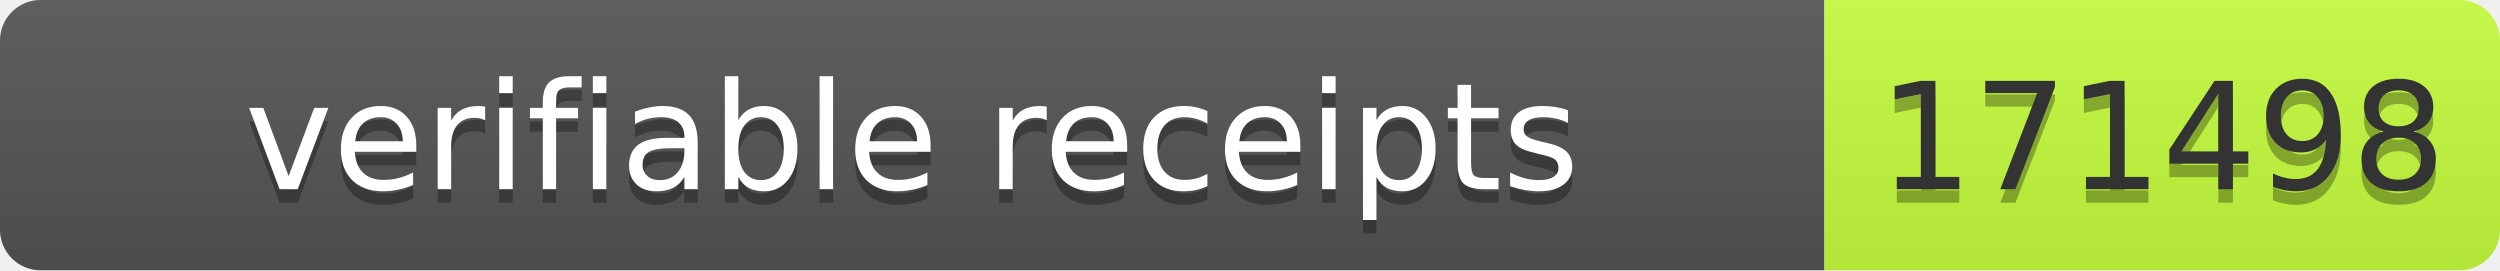
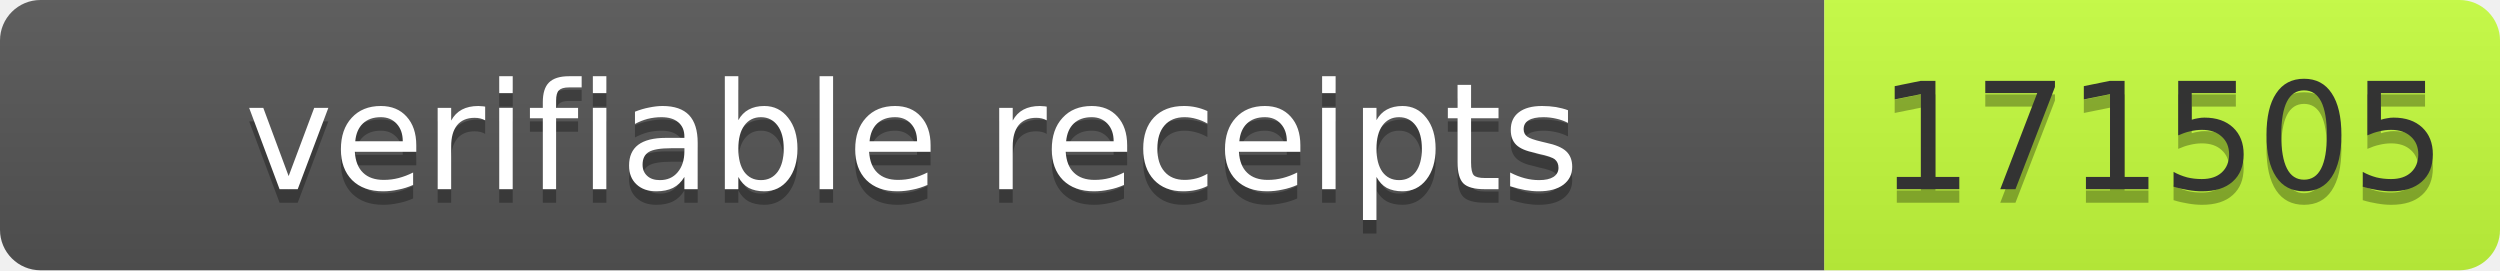
- <svg xmlns="http://www.w3.org/2000/svg" width="185" height="20" role="img" aria-label="verifiable receipts: 171498">
+ <svg xmlns="http://www.w3.org/2000/svg" width="185" height="20" role="img" aria-label="verifiable receipts: 171505">
  <linearGradient id="s" x2="0" y2="100%">
    <stop offset="0" stop-color="#bbb" stop-opacity=".1" />
    <stop offset="1" stop-opacity=".1" />
  </linearGradient>
  <clipPath id="r">
    <rect width="185" height="20" rx="3" fill="#fff" />
  </clipPath>
  <g clip-path="url(#r)">
    <rect width="135" height="20" fill="#555" />
    <rect x="135" width="50" height="20" fill="#c6ff3d" />
    <rect width="185" height="20" fill="url(#s)" />
  </g>
  <g fill="#fff" text-anchor="middle" font-family="Verdana,Geneva,DejaVu Sans,sans-serif" font-size="11">
    <text x="67.5" y="15" fill="#010101" fill-opacity=".3" textLength="125">verifiable receipts</text>
    <text x="67.5" y="14" textLength="125">verifiable receipts</text>
-     <text x="160" y="15" fill="#010101" fill-opacity=".3" textLength="40">171498</text>
-     <text x="160" y="14" fill="#333" textLength="40">171498</text>
+     <text x="160" y="15" fill="#010101" fill-opacity=".3" textLength="40">171505</text>
+     <text x="160" y="14" fill="#333" textLength="40">171505</text>
  </g>
</svg>
